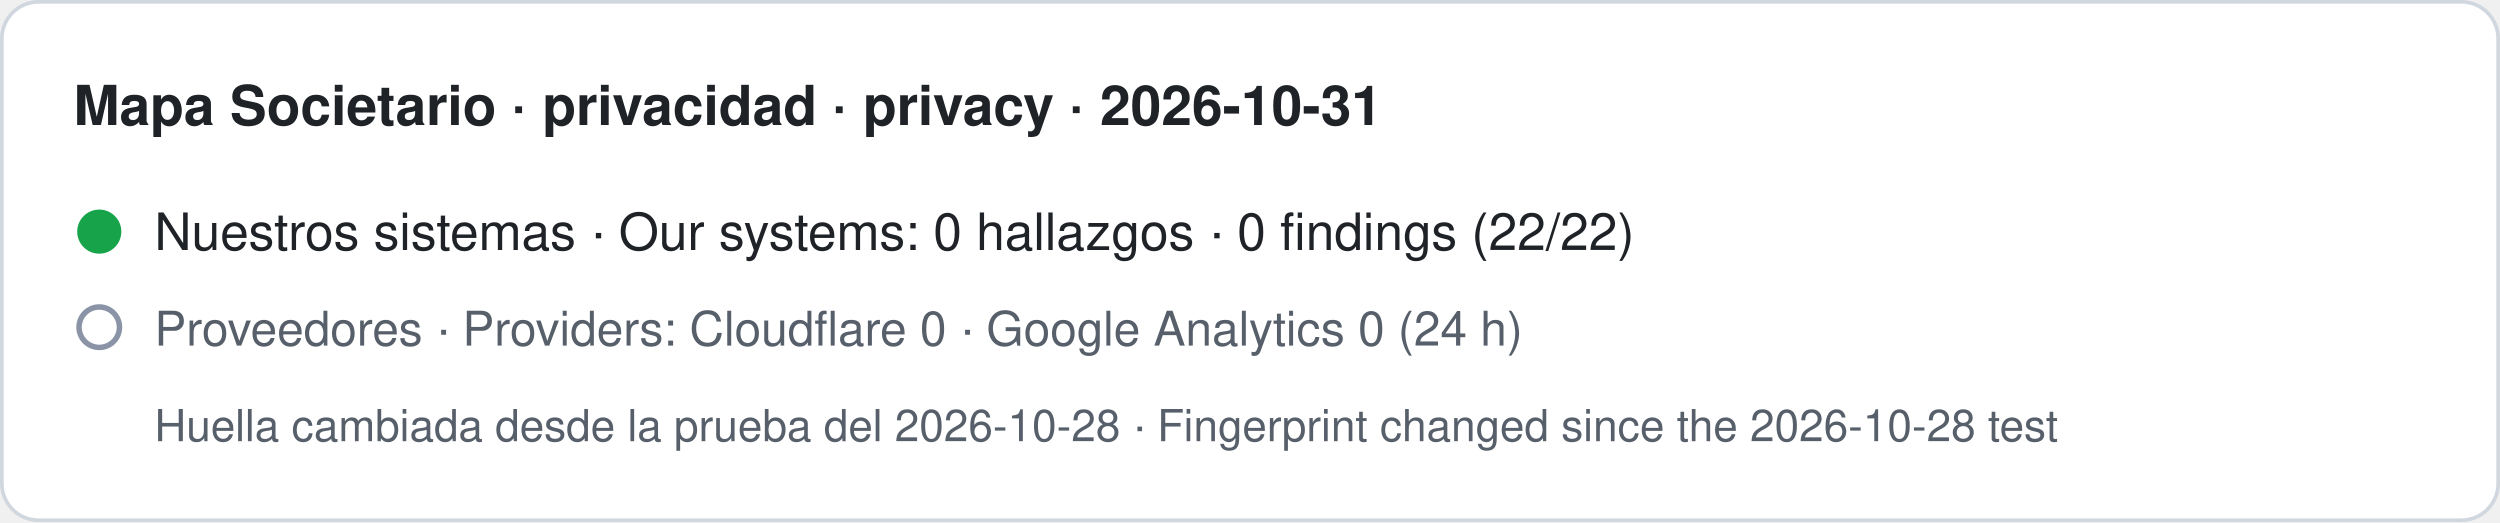
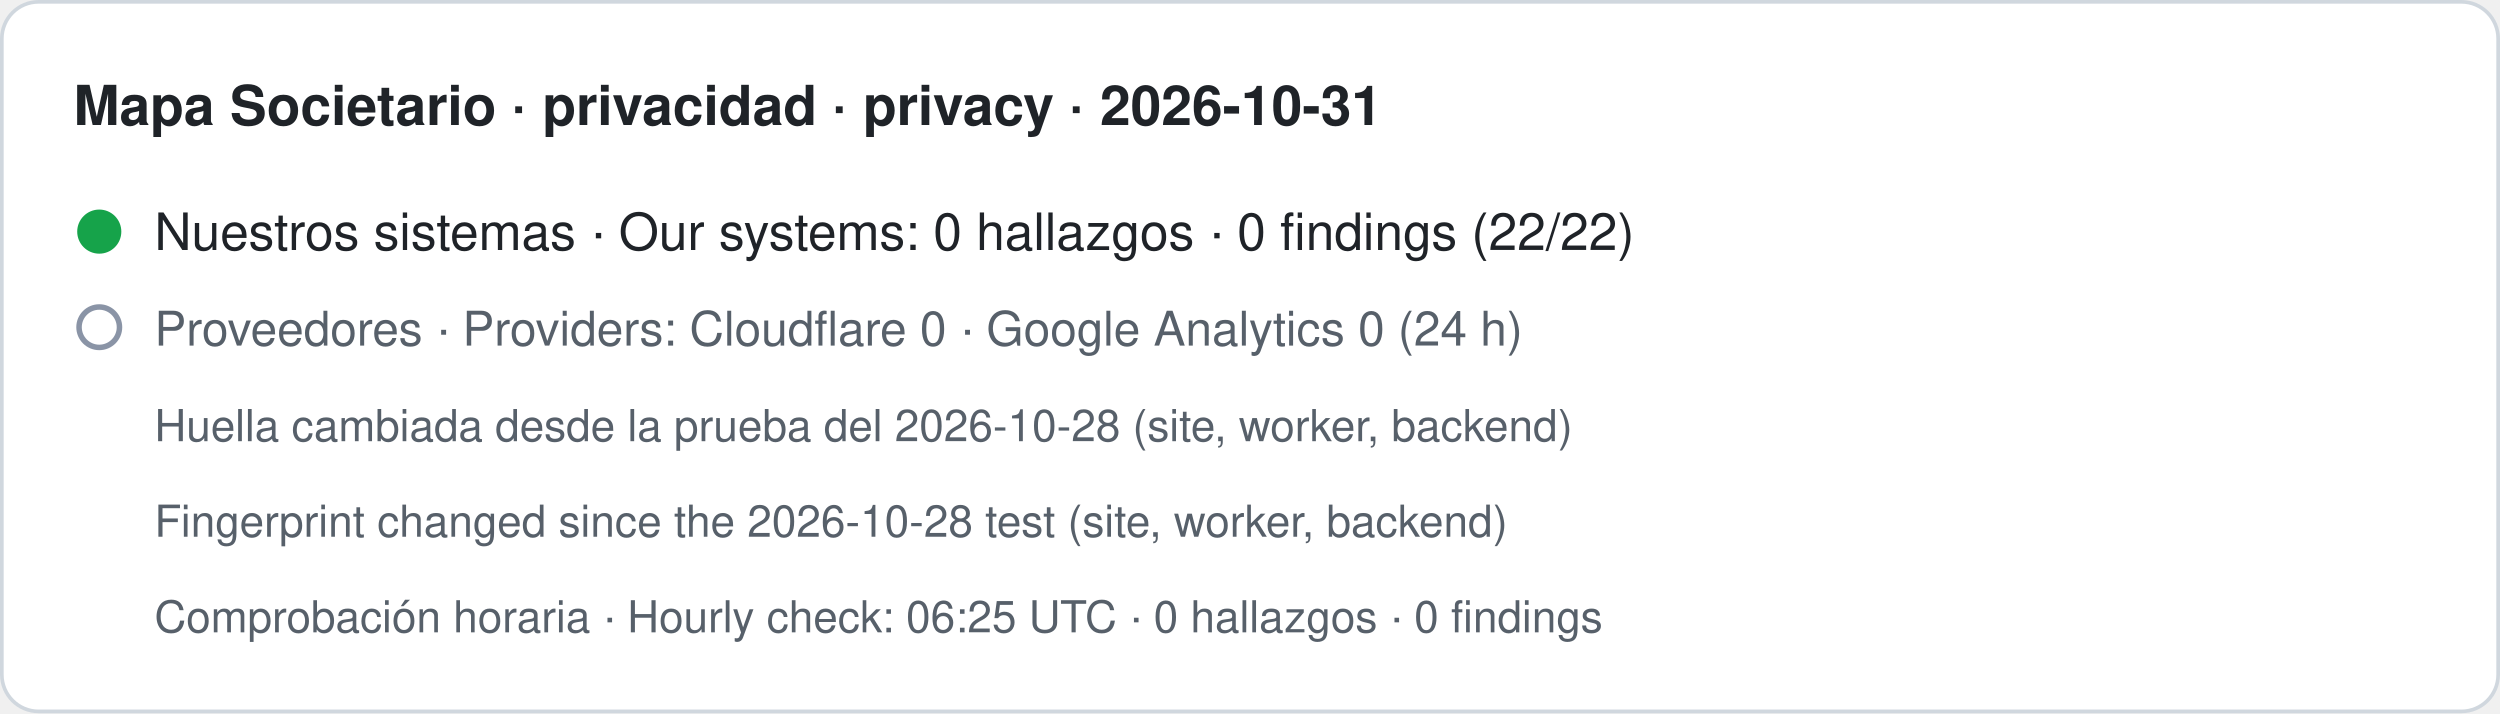
- <svg xmlns="http://www.w3.org/2000/svg" width="680" height="142" viewBox="0 0 680 142" role="img" aria-label="Mapa Societario · privacidad · privacy · 2026-10-31. Nuestros sistemas · Our systems: 0 hallazgos · 0 findings (22/22). Proveedores · Providers: Cloudflare 0 · Google Analytics 0 (24 h). Huella cambiada desde la prueba del 2026-10-28 · Fingerprint changed since the 2026-10-28 test">
-   <rect x="0.5" y="0.5" width="679" height="141" rx="10" fill="#ffffff" stroke="#d0d7de" />
+ <svg xmlns="http://www.w3.org/2000/svg" width="680" height="194" viewBox="0 0 680 194" role="img" aria-label="Mapa Societario · privacidad · privacy · 2026-10-31. Nuestros sistemas · Our systems: 0 hallazgos · 0 findings (22/22). Proveedores · Providers: Cloudflare 0 · Google Analytics 0 (24 h). Huella cambiada desde la prueba del 2026-10-28 (site, worker, backend) · Fingerprint changed since the 2026-10-28 test (site, worker, backend). Comprobación horaria · Hourly check: 06:25 UTC · 0 hallazgos · 0 findings">
+   <rect x="0.5" y="0.5" width="679" height="193" rx="10" fill="#ffffff" stroke="#d0d7de" />
  <text x="20" y="34" font-family="-apple-system,BlinkMacSystemFont,Segoe UI,Helvetica,Arial,sans-serif" font-size="15" font-weight="600" fill="#1f2328">Mapa Societario · privacidad · privacy · 2026-10-31</text>
  <circle cx="27" cy="63" r="6" fill="#16a34a" />
  <text x="42" y="68" font-family="-apple-system,BlinkMacSystemFont,Segoe UI,Helvetica,Arial,sans-serif" font-size="14" fill="#1f2328">Nuestros sistemas · Our systems: 0 hallazgos · 0 findings (22/22)</text>
  <circle cx="27" cy="89" r="5.5" fill="none" stroke="#8a94a6" stroke-width="1.5" />
  <text x="42" y="94" font-family="-apple-system,BlinkMacSystemFont,Segoe UI,Helvetica,Arial,sans-serif" font-size="13" fill="#57606a">Proveedores · Providers: Cloudflare 0 · Google Analytics 0 (24 h)</text>
-   <text x="42" y="120" font-family="-apple-system,BlinkMacSystemFont,Segoe UI,Helvetica,Arial,sans-serif" font-size="12" fill="#57606a">Huella cambiada desde la prueba del 2026-10-28 · Fingerprint changed since the 2026-10-28 test</text>
+   <text x="42" y="120" font-family="-apple-system,BlinkMacSystemFont,Segoe UI,Helvetica,Arial,sans-serif" font-size="12" fill="#57606a">Huella cambiada desde la prueba del 2026-10-28 (site, worker, backend)</text>
+   <text x="42" y="146" font-family="-apple-system,BlinkMacSystemFont,Segoe UI,Helvetica,Arial,sans-serif" font-size="12" fill="#57606a">Fingerprint changed since the 2026-10-28 test (site, worker, backend)</text>
+   <text x="42" y="172" font-family="-apple-system,BlinkMacSystemFont,Segoe UI,Helvetica,Arial,sans-serif" font-size="12" fill="#57606a">Comprobación horaria · Hourly check: 06:25 UTC · 0 hallazgos · 0 findings</text>
</svg>
